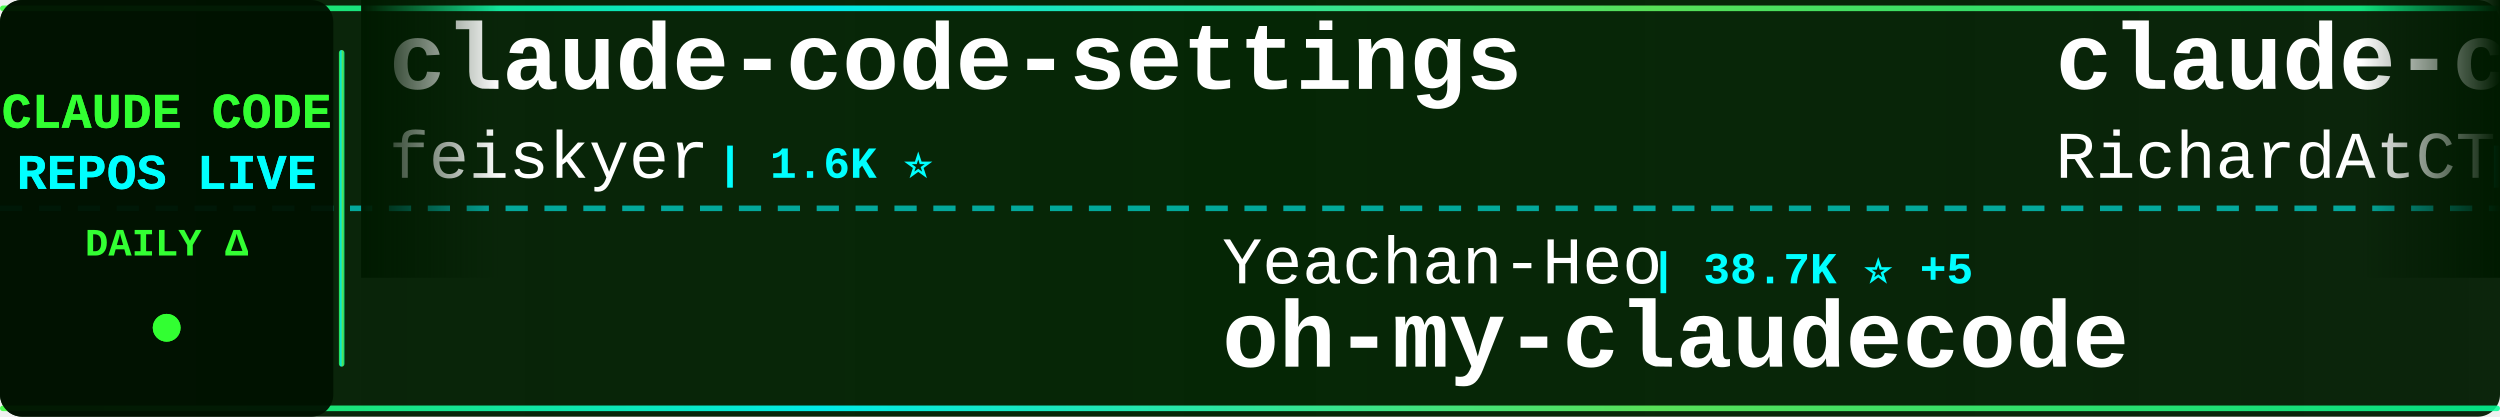
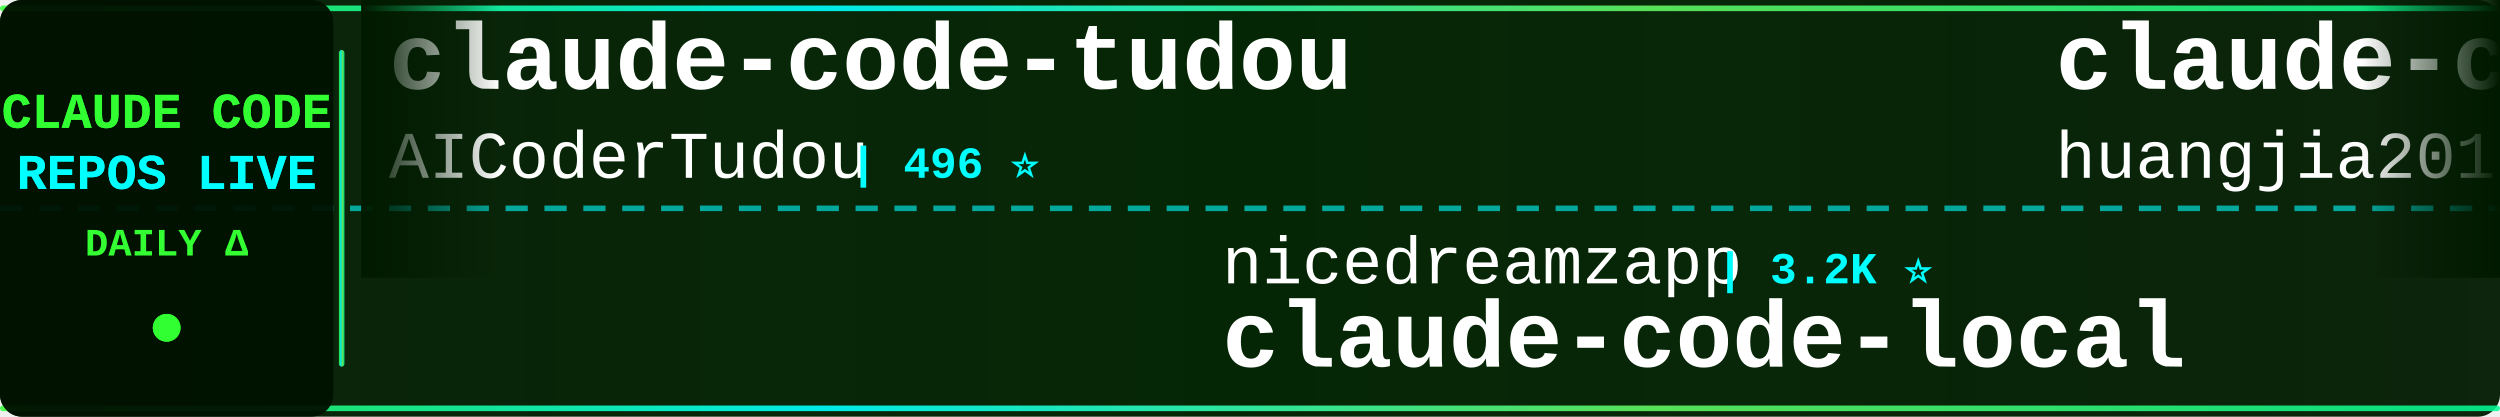
<svg xmlns="http://www.w3.org/2000/svg" width="900" height="150">
  <defs>
    <linearGradient id="tickerBg" x1="0%" y1="0%" x2="100%" y2="0%">
      <stop offset="0%" style="stop-color:#001a00;stop-opacity:0.95" />
      <stop offset="50%" style="stop-color:#002200;stop-opacity:0.98" />
      <stop offset="100%" style="stop-color:#001a00;stop-opacity:0.95" />
    </linearGradient>
    <linearGradient id="borderGrad" x1="0%" y1="0%" x2="100%" y2="0%">
      <stop offset="0%" style="stop-color:#33ff33;stop-opacity:0.85">
        <animate attributeName="stop-opacity" values="0.85;1;0.85" dur="2s" repeatCount="indefinite" />
      </stop>
      <stop offset="33%" style="stop-color:#00ffff;stop-opacity:0.9">
        <animate attributeName="stop-opacity" values="0.9;1;0.9" dur="2.2s" repeatCount="indefinite" />
      </stop>
      <stop offset="66%" style="stop-color:#66ff66;stop-opacity:0.85">
        <animate attributeName="stop-opacity" values="0.85;1;0.85" dur="1.8s" repeatCount="indefinite" />
      </stop>
      <stop offset="100%" style="stop-color:#00ff99;stop-opacity:0.85">
        <animate attributeName="stop-opacity" values="0.85;1;0.85" dur="2s" repeatCount="indefinite" />
      </stop>
    </linearGradient>
    <filter id="textGlow">
      <feGaussianBlur stdDeviation="0.1" result="coloredBlur" />
      <feMerge>
        <feMergeNode in="coloredBlur" />
        <feMergeNode in="SourceGraphic" />
      </feMerge>
    </filter>
    <filter id="metricGlow">
      <feGaussianBlur stdDeviation="0.2" result="coloredBlur" />
      <feMerge>
        <feMergeNode in="coloredBlur" />
        <feMergeNode in="SourceGraphic" />
      </feMerge>
    </filter>
    <linearGradient id="leftFade" x1="0%" y1="0%" x2="100%" y2="0%">
      <stop offset="0%" style="stop-color:#001a00;stop-opacity:1" />
      <stop offset="100%" style="stop-color:#001a00;stop-opacity:0" />
    </linearGradient>
    <linearGradient id="rightFade" x1="0%" y1="0%" x2="100%" y2="0%">
      <stop offset="0%" style="stop-color:#001a00;stop-opacity:0" />
      <stop offset="100%" style="stop-color:#001a00;stop-opacity:1" />
    </linearGradient>
  </defs>
  <rect width="900" height="150" fill="url(#tickerBg)" rx="8" />
  <rect x="0" y="2" width="900" height="2" fill="url(#borderGrad)" rx="1" />
  <rect x="0" y="146" width="900" height="2" fill="url(#borderGrad)" rx="1" />
  <line x1="0" y1="75" x2="900" y2="75" stroke="#00ffff" stroke-width="2" stroke-dasharray="8 6" opacity="0.6" />
  <rect x="0" y="0" width="120" height="150" fill="#001100" opacity="0.95" rx="8" />
  <text x="60" y="46" font-family="'Courier New', monospace" font-size="18" font-weight="bold" fill="#33ff33" text-anchor="middle" filter="url(#textGlow)">
    CLAUDE CODE
  </text>
  <text x="60" y="68" font-family="'Courier New', monospace" font-size="18" font-weight="bold" fill="#00ffff" text-anchor="middle" filter="url(#textGlow)">
    REPOS LIVE
  </text>
  <text x="60" y="92" font-family="'Courier New', monospace" font-size="14" font-weight="bold" fill="#33ff33" text-anchor="middle">
    DAILY Δ
  </text>
  <circle cx="60" cy="118" r="5" fill="#33ff33" filter="url(#metricGlow)">
    <animate attributeName="r" values="4;6;4" dur="1.5s" repeatCount="indefinite" />
    <animate attributeName="opacity" values="0.6;1;0.6" dur="1.5s" repeatCount="indefinite" />
  </circle>
  <rect x="122" y="18" width="2" height="114" fill="url(#borderGrad)" rx="1" />
  <clipPath id="tickerClip">
    <rect x="130" y="0" width="770" height="150" />
  </clipPath>
  <g clip-path="url(#tickerClip)">
    <g id="tickerItems">
      <animateTransform attributeName="transform" attributeType="XML" type="translate" from="0 0" to="-3000 0" dur="54s" repeatCount="indefinite" />
      <g transform="translate(0, 0)">
-         <text x="140" y="32" font-family="'Courier New', monospace" font-size="34" font-weight="bold" fill="#ffffff">claude-code-settings</text>
-         <text x="140" y="64" font-family="'Courier New', monospace" font-size="24" font-weight="normal" fill="#ffffff" opacity="1.0">feiskyer</text>
-         <text x="258" y="64" font-family="'Courier New', monospace" font-size="16" font-weight="bold" fill="#00ffff"> | 1.6K ⭐</text>
+         <text x="140" y="32" font-family="'Courier New', monospace" font-size="34" font-weight="bold" fill="#ffffff">claude-code-tudou</text>
+         <text x="140" y="64" font-family="'Courier New', monospace" font-size="24" font-weight="normal" fill="#ffffff" opacity="1.0">AICoderTudou</text>
+         <text x="306" y="64" font-family="'Courier New', monospace" font-size="16" font-weight="bold" fill="#00ffff"> | 496 ⭐</text>
      </g>
      <g transform="translate(300, 0)">
-         <text x="140" y="102" font-family="'Courier New', monospace" font-size="24" font-weight="normal" fill="#ffffff" opacity="1.0">Yeachan-Heo</text>
-         <text x="294" y="102" font-family="'Courier New', monospace" font-size="16" font-weight="bold" fill="#00ffff"> | 38.7K ⭐ +5</text>
-         <text x="140" y="132" font-family="'Courier New', monospace" font-size="34" font-weight="bold" fill="#ffffff">oh-my-claudecode</text>
+         <text x="140" y="102" font-family="'Courier New', monospace" font-size="24" font-weight="normal" fill="#ffffff" opacity="1.0">nicedreamzapp</text>
+         <text x="318" y="102" font-family="'Courier New', monospace" font-size="16" font-weight="bold" fill="#00ffff"> | 3.2K ⭐</text>
+         <text x="140" y="132" font-family="'Courier New', monospace" font-size="34" font-weight="bold" fill="#ffffff">claude-code-local</text>
      </g>
      <g transform="translate(600, 0)">
-         <text x="140" y="32" font-family="'Courier New', monospace" font-size="34" font-weight="bold" fill="#ffffff">claude-code-telegram</text>
-         <text x="140" y="64" font-family="'Courier New', monospace" font-size="24" font-weight="normal" fill="#ffffff" opacity="1.0">RichardAtCT</text>
-         <text x="294" y="64" font-family="'Courier New', monospace" font-size="16" font-weight="bold" fill="#00ffff"> | 2.8K ⭐</text>
+         <text x="140" y="32" font-family="'Courier New', monospace" font-size="34" font-weight="bold" fill="#ffffff">claude-code-engineering</text>
+         <text x="140" y="64" font-family="'Courier New', monospace" font-size="24" font-weight="normal" fill="#ffffff" opacity="1.0">huangjia2019</text>
+         <text x="306" y="64" font-family="'Courier New', monospace" font-size="16" font-weight="bold" fill="#00ffff"> | 1.1K ⭐</text>
      </g>
      <g transform="translate(900, 0)">
-         <text x="140" y="102" font-family="'Courier New', monospace" font-size="24" font-weight="normal" fill="#ffffff" opacity="1.0">Windy3f3f3f3f</text>
-         <text x="318" y="102" font-family="'Courier New', monospace" font-size="16" font-weight="bold" fill="#00ffff"> | 2.6K ⭐</text>
-         <text x="140" y="132" font-family="'Courier New', monospace" font-size="34" font-weight="bold" fill="#ffffff">claude-code-from-scratch</text>
+         <text x="140" y="102" font-family="'Courier New', monospace" font-size="24" font-weight="normal" fill="#ffffff" opacity="1.0">diet103</text>
+         <text x="246" y="102" font-family="'Courier New', monospace" font-size="16" font-weight="bold" fill="#00ffff"> | 10.0K ⭐</text>
+         <text x="140" y="132" font-family="'Courier New', monospace" font-size="34" font-weight="bold" fill="#ffffff">claude-code-infrastructu...</text>
      </g>
      <g transform="translate(1200, 0)">
-         <text x="140" y="32" font-family="'Courier New', monospace" font-size="34" font-weight="bold" fill="#ffffff">everything-claude-code-z...</text>
-         <text x="140" y="64" font-family="'Courier New', monospace" font-size="24" font-weight="normal" fill="#ffffff" opacity="1.0">xu-xiang</text>
-         <text x="258" y="64" font-family="'Courier New', monospace" font-size="16" font-weight="bold" fill="#00ffff"> | 1.9K ⭐</text>
+         <text x="140" y="32" font-family="'Courier New', monospace" font-size="34" font-weight="bold" fill="#ffffff">ClaudeCodeAgents</text>
+         <text x="140" y="64" font-family="'Courier New', monospace" font-size="24" font-weight="normal" fill="#ffffff" opacity="1.0">darcyegb</text>
+         <text x="258" y="64" font-family="'Courier New', monospace" font-size="16" font-weight="bold" fill="#00ffff"> | 760 ⭐</text>
      </g>
      <g transform="translate(1500, 0)">
-         <text x="140" y="102" font-family="'Courier New', monospace" font-size="24" font-weight="normal" fill="#ffffff" opacity="1.0">simonw</text>
-         <text x="234" y="102" font-family="'Courier New', monospace" font-size="16" font-weight="bold" fill="#00ffff"> | 1.7K ⭐</text>
-         <text x="140" y="132" font-family="'Courier New', monospace" font-size="34" font-weight="bold" fill="#ffffff">claude-code-transcripts</text>
+         <text x="140" y="102" font-family="'Courier New', monospace" font-size="24" font-weight="normal" fill="#ffffff" opacity="1.0">anthropics</text>
+         <text x="282" y="102" font-family="'Courier New', monospace" font-size="16" font-weight="bold" fill="#00ffff"> | 6.0K ⭐</text>
+         <text x="140" y="132" font-family="'Courier New', monospace" font-size="34" font-weight="bold" fill="#ffffff">claude-code-security-rev...</text>
      </g>
      <g transform="translate(1800, 0)">
-         <text x="140" y="32" font-family="'Courier New', monospace" font-size="34" font-weight="bold" fill="#ffffff">claude-code-ultimate-gui...</text>
-         <text x="140" y="64" font-family="'Courier New', monospace" font-size="24" font-weight="normal" fill="#ffffff" opacity="1.0">FlorianBruniaux</text>
-         <text x="342" y="64" font-family="'Courier New', monospace" font-size="16" font-weight="bold" fill="#00ffff"> | 5.8K ⭐ -1</text>
+         <text x="140" y="32" font-family="'Courier New', monospace" font-size="34" font-weight="bold" fill="#ffffff">claude-code-sourcemap</text>
+         <text x="140" y="64" font-family="'Courier New', monospace" font-size="24" font-weight="normal" fill="#ffffff" opacity="1.0">ChinaSiro</text>
+         <text x="270" y="64" font-family="'Courier New', monospace" font-size="16" font-weight="bold" fill="#00ffff"> | 9.6K ⭐</text>
      </g>
      <g transform="translate(2100, 0)">
-         <text x="140" y="102" font-family="'Courier New', monospace" font-size="24" font-weight="normal" fill="#ffffff" opacity="1.0">huangserva</text>
-         <text x="282" y="102" font-family="'Courier New', monospace" font-size="16" font-weight="bold" fill="#00ffff"> | 623 ⭐</text>
-         <text x="140" y="132" font-family="'Courier New', monospace" font-size="34" font-weight="bold" fill="#ffffff">claude-code-cli</text>
+         <text x="140" y="102" font-family="'Courier New', monospace" font-size="24" font-weight="normal" fill="#ffffff" opacity="1.0">wanshuiyin</text>
+         <text x="282" y="102" font-family="'Courier New', monospace" font-size="16" font-weight="bold" fill="#00ffff"> | 15.0K ⭐ +3</text>
+         <text x="140" y="132" font-family="'Courier New', monospace" font-size="34" font-weight="bold" fill="#ffffff">Auto-claude-code-researc...</text>
      </g>
      <g transform="translate(2400, 0)">
        <text x="140" y="32" font-family="'Courier New', monospace" font-size="34" font-weight="bold" fill="#ffffff">claude-code-source</text>
-         <text x="140" y="64" font-family="'Courier New', monospace" font-size="24" font-weight="normal" fill="#ffffff" opacity="1.0">AprilNEA</text>
-         <text x="258" y="64" font-family="'Courier New', monospace" font-size="16" font-weight="bold" fill="#00ffff"> | 391 ⭐</text>
+         <text x="140" y="64" font-family="'Courier New', monospace" font-size="24" font-weight="normal" fill="#ffffff" opacity="1.0">hangsman</text>
+         <text x="258" y="64" font-family="'Courier New', monospace" font-size="16" font-weight="bold" fill="#00ffff"> | 790 ⭐</text>
      </g>
      <g transform="translate(2700, 0)">
-         <text x="140" y="102" font-family="'Courier New', monospace" font-size="24" font-weight="normal" fill="#ffffff" opacity="1.0">darcyegb</text>
-         <text x="258" y="102" font-family="'Courier New', monospace" font-size="16" font-weight="bold" fill="#00ffff"> | 760 ⭐</text>
-         <text x="140" y="132" font-family="'Courier New', monospace" font-size="34" font-weight="bold" fill="#ffffff">ClaudeCodeAgents</text>
+         <text x="140" y="102" font-family="'Courier New', monospace" font-size="24" font-weight="normal" fill="#ffffff" opacity="1.0">Pimzino</text>
+         <text x="246" y="102" font-family="'Courier New', monospace" font-size="16" font-weight="bold" fill="#00ffff"> | 3.8K ⭐</text>
+         <text x="140" y="132" font-family="'Courier New', monospace" font-size="34" font-weight="bold" fill="#ffffff">claude-code-spec-workflo...</text>
      </g>
      <g transform="translate(3000, 0)">
-         <text x="140" y="32" font-family="'Courier New', monospace" font-size="34" font-weight="bold" fill="#ffffff">claude-code-settings</text>
-         <text x="140" y="64" font-family="'Courier New', monospace" font-size="24" font-weight="normal" fill="#ffffff" opacity="1.0">feiskyer</text>
-         <text x="258" y="64" font-family="'Courier New', monospace" font-size="16" font-weight="bold" fill="#00ffff"> | 1.6K ⭐</text>
+         <text x="140" y="32" font-family="'Courier New', monospace" font-size="34" font-weight="bold" fill="#ffffff">claude-code-tudou</text>
+         <text x="140" y="64" font-family="'Courier New', monospace" font-size="24" font-weight="normal" fill="#ffffff" opacity="1.0">AICoderTudou</text>
+         <text x="306" y="64" font-family="'Courier New', monospace" font-size="16" font-weight="bold" fill="#00ffff"> | 496 ⭐</text>
      </g>
      <g transform="translate(3300, 0)">
-         <text x="140" y="102" font-family="'Courier New', monospace" font-size="24" font-weight="normal" fill="#ffffff" opacity="1.0">Yeachan-Heo</text>
-         <text x="294" y="102" font-family="'Courier New', monospace" font-size="16" font-weight="bold" fill="#00ffff"> | 38.7K ⭐ +5</text>
-         <text x="140" y="132" font-family="'Courier New', monospace" font-size="34" font-weight="bold" fill="#ffffff">oh-my-claudecode</text>
+         <text x="140" y="102" font-family="'Courier New', monospace" font-size="24" font-weight="normal" fill="#ffffff" opacity="1.0">nicedreamzapp</text>
+         <text x="318" y="102" font-family="'Courier New', monospace" font-size="16" font-weight="bold" fill="#00ffff"> | 3.2K ⭐</text>
+         <text x="140" y="132" font-family="'Courier New', monospace" font-size="34" font-weight="bold" fill="#ffffff">claude-code-local</text>
      </g>
      <g transform="translate(3600, 0)">
-         <text x="140" y="32" font-family="'Courier New', monospace" font-size="34" font-weight="bold" fill="#ffffff">claude-code-telegram</text>
-         <text x="140" y="64" font-family="'Courier New', monospace" font-size="24" font-weight="normal" fill="#ffffff" opacity="1.0">RichardAtCT</text>
-         <text x="294" y="64" font-family="'Courier New', monospace" font-size="16" font-weight="bold" fill="#00ffff"> | 2.8K ⭐</text>
+         <text x="140" y="32" font-family="'Courier New', monospace" font-size="34" font-weight="bold" fill="#ffffff">claude-code-engineering</text>
+         <text x="140" y="64" font-family="'Courier New', monospace" font-size="24" font-weight="normal" fill="#ffffff" opacity="1.0">huangjia2019</text>
+         <text x="306" y="64" font-family="'Courier New', monospace" font-size="16" font-weight="bold" fill="#00ffff"> | 1.1K ⭐</text>
      </g>
      <g transform="translate(3900, 0)">
-         <text x="140" y="102" font-family="'Courier New', monospace" font-size="24" font-weight="normal" fill="#ffffff" opacity="1.0">Windy3f3f3f3f</text>
-         <text x="318" y="102" font-family="'Courier New', monospace" font-size="16" font-weight="bold" fill="#00ffff"> | 2.6K ⭐</text>
-         <text x="140" y="132" font-family="'Courier New', monospace" font-size="34" font-weight="bold" fill="#ffffff">claude-code-from-scratch</text>
+         <text x="140" y="102" font-family="'Courier New', monospace" font-size="24" font-weight="normal" fill="#ffffff" opacity="1.0">diet103</text>
+         <text x="246" y="102" font-family="'Courier New', monospace" font-size="16" font-weight="bold" fill="#00ffff"> | 10.0K ⭐</text>
+         <text x="140" y="132" font-family="'Courier New', monospace" font-size="34" font-weight="bold" fill="#ffffff">claude-code-infrastructu...</text>
      </g>
    </g>
  </g>
  <rect x="130" y="0" width="50" height="100" fill="url(#leftFade)" />
  <rect x="850" y="0" width="50" height="100" fill="url(#rightFade)" />
</svg>
